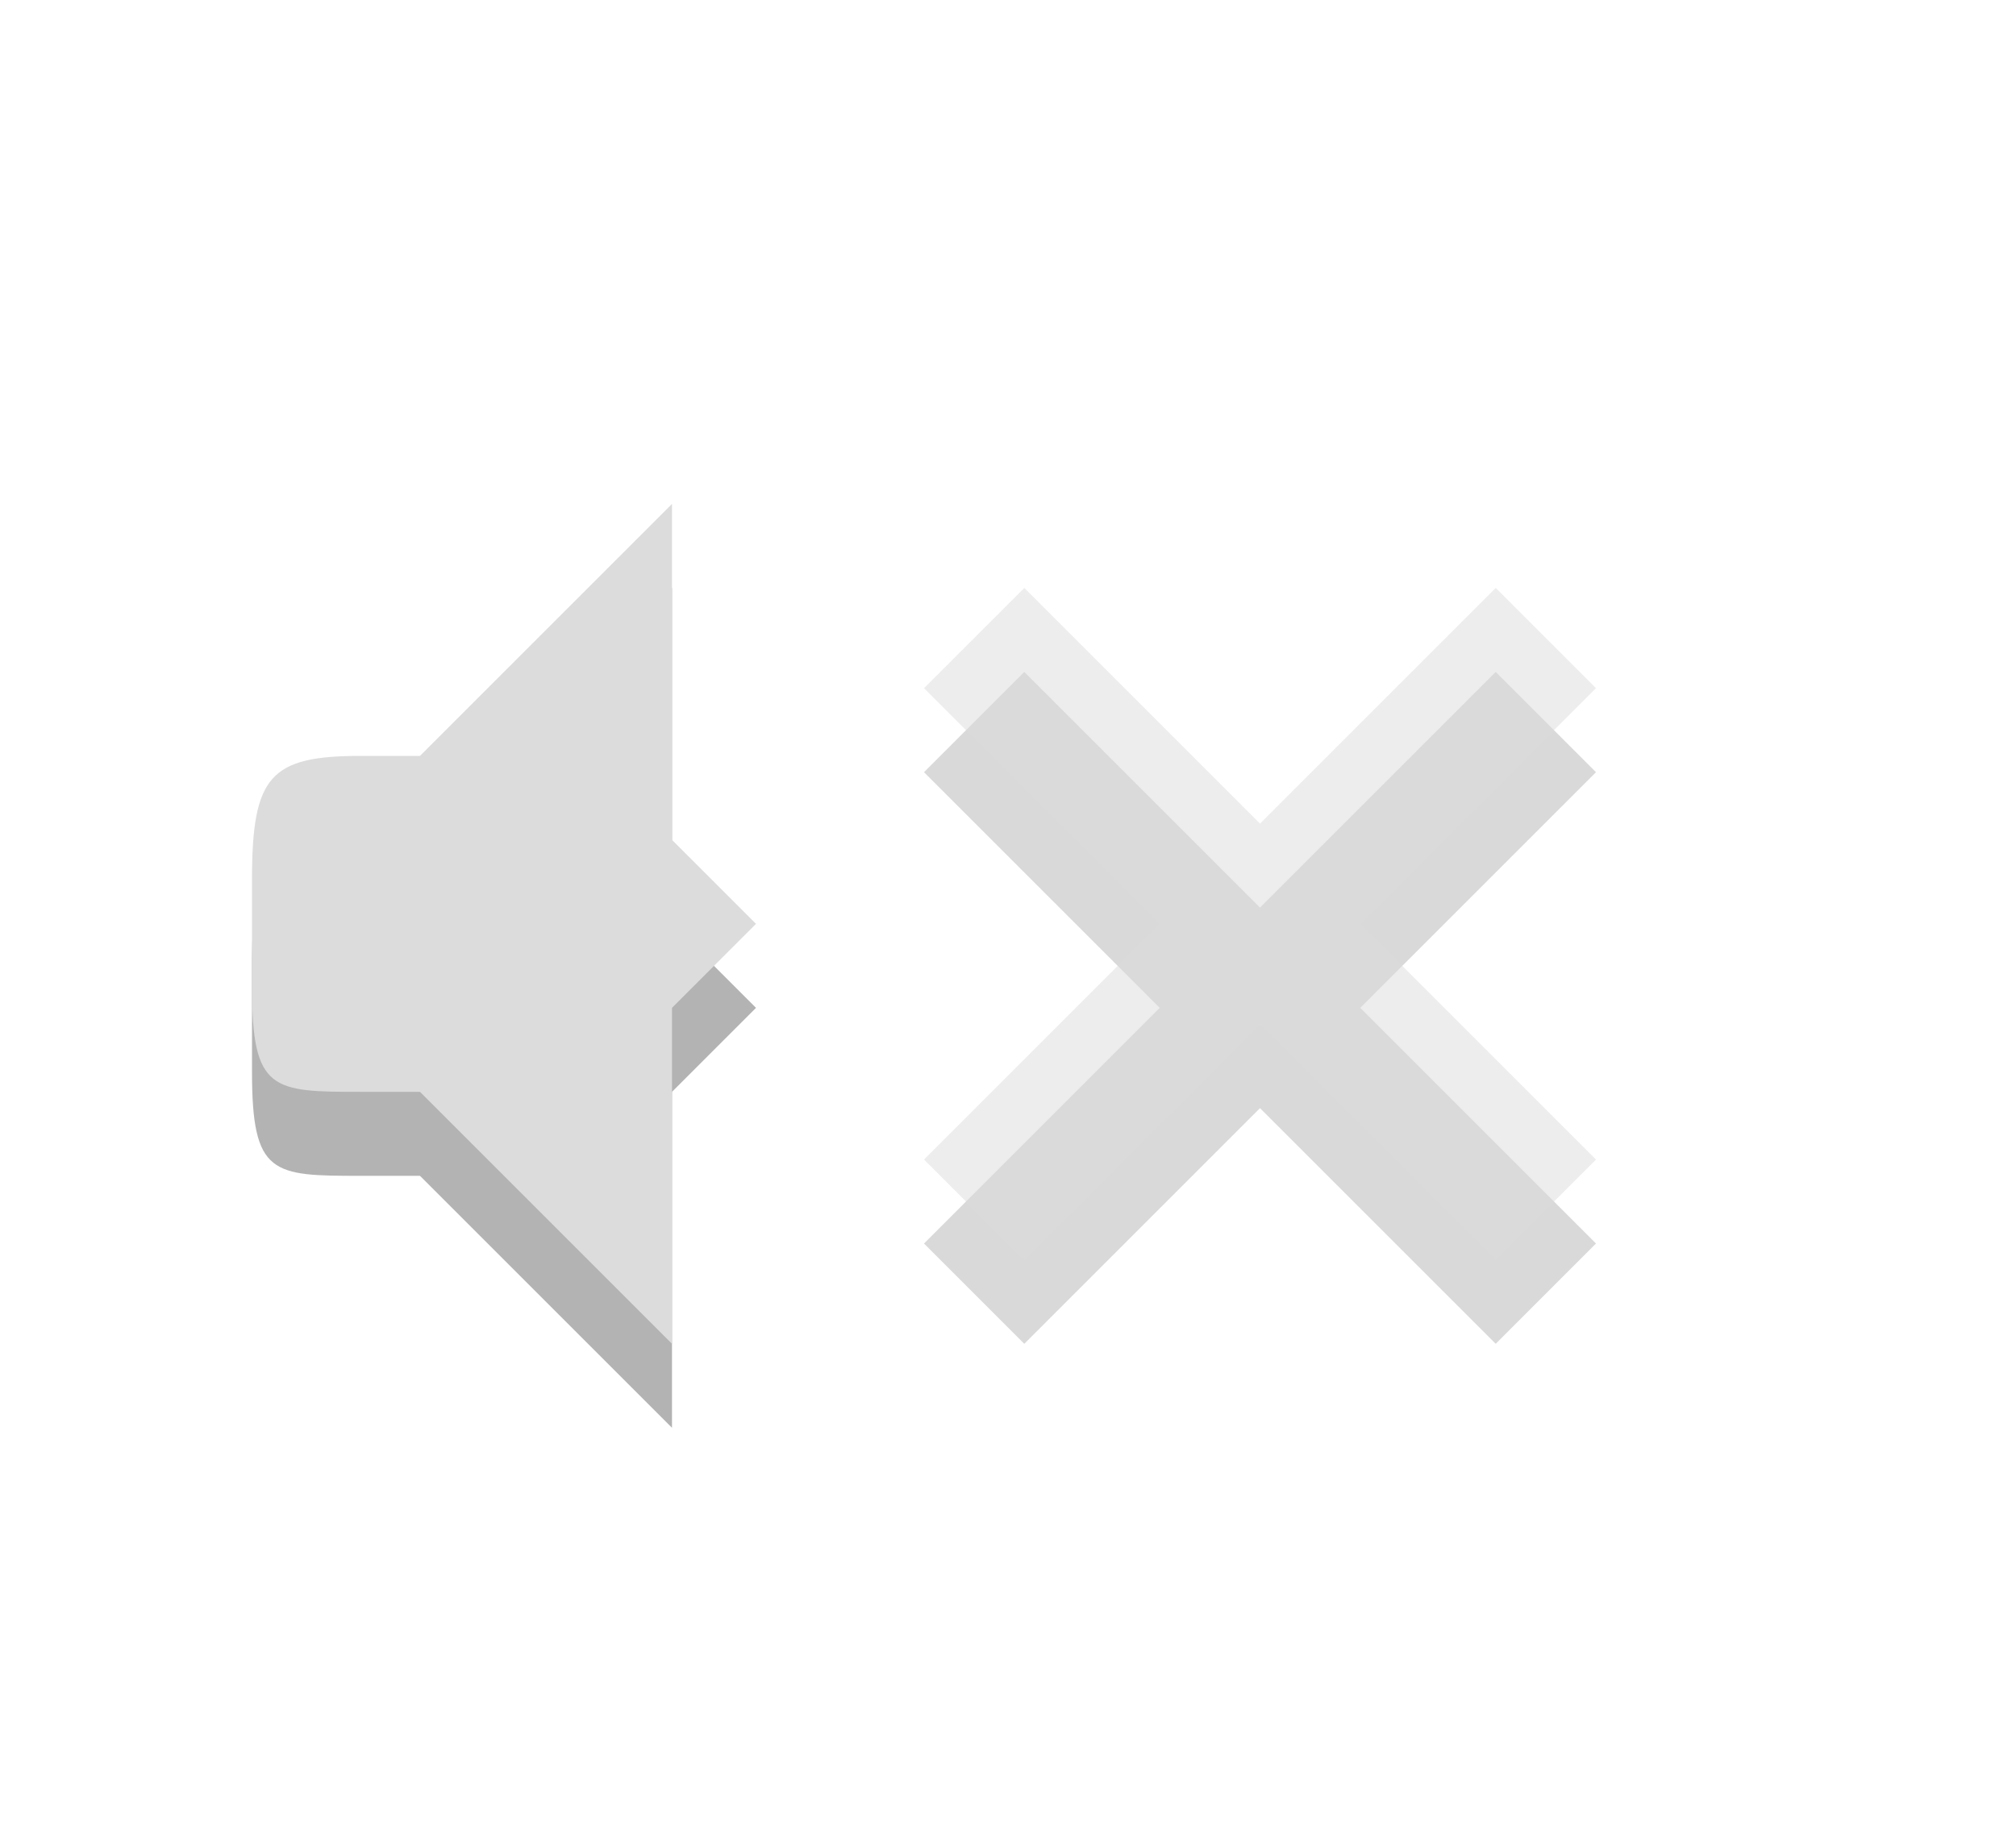
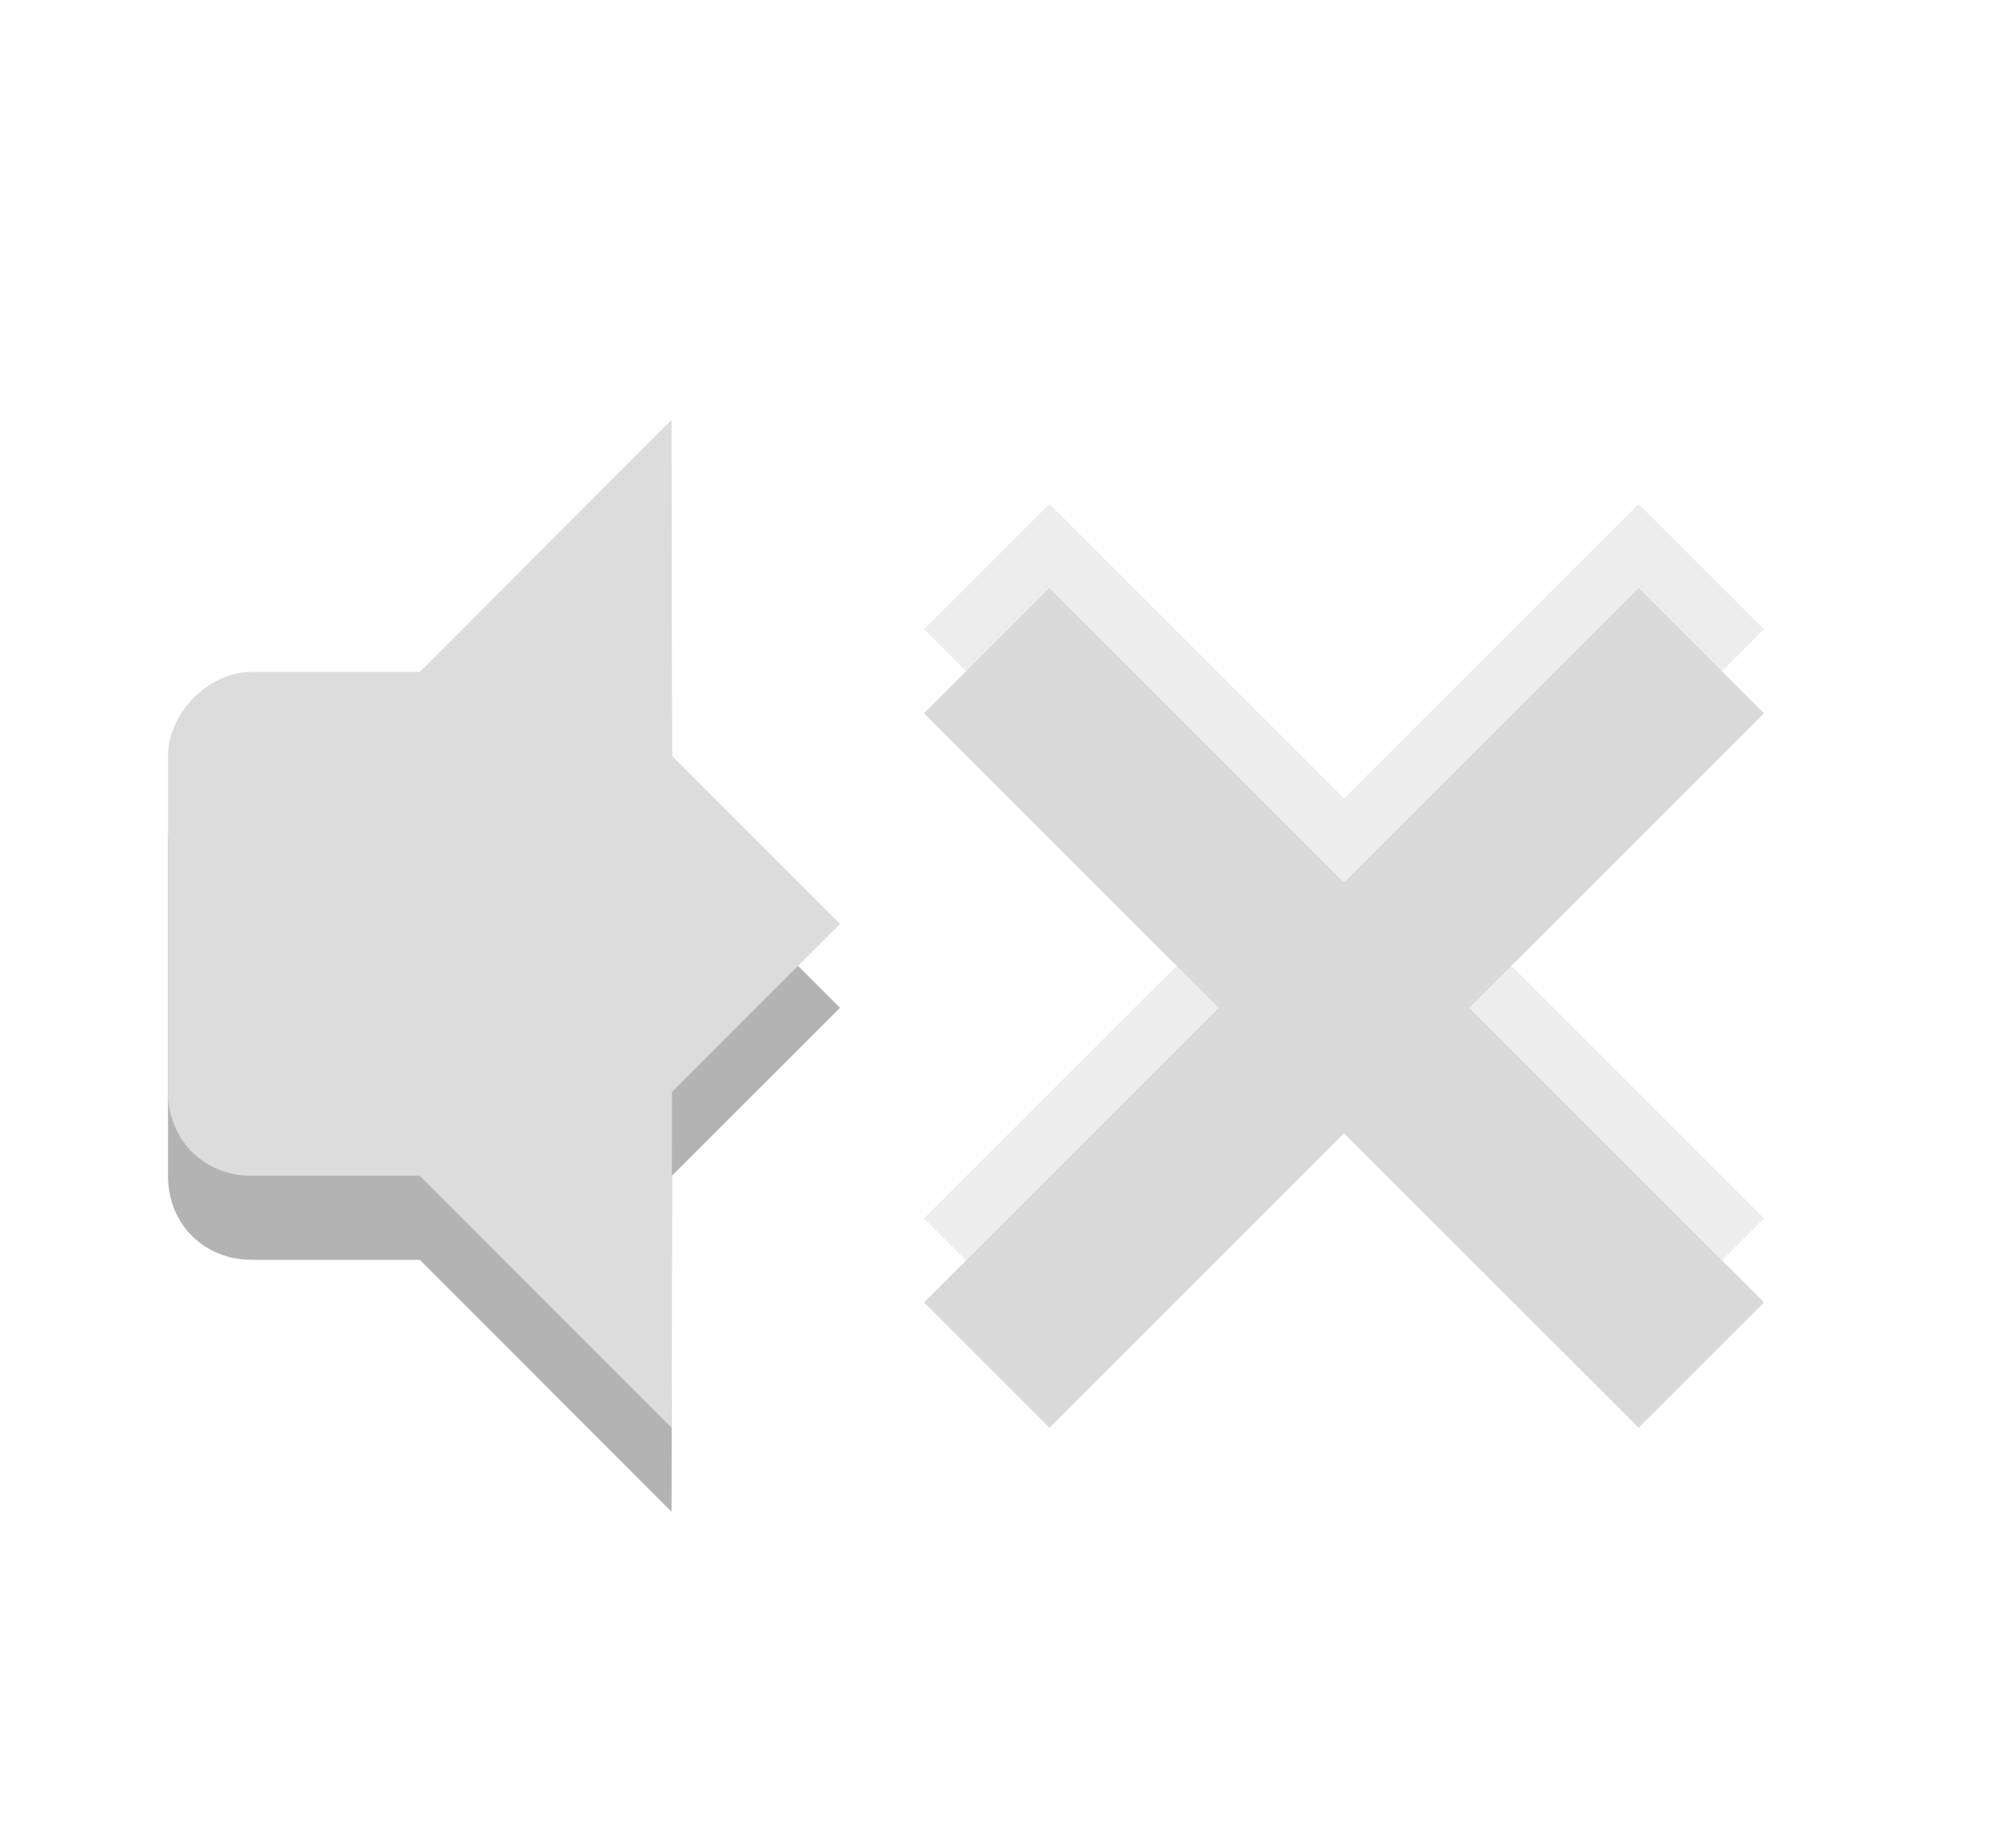
<svg xmlns="http://www.w3.org/2000/svg" width="24" viewBox="0 0 24 22" height="22" id="svg2" version="1.1">
  <defs id="defs38">
    <linearGradient id="linearGradient3992">
      <stop style="stop-color:#b5b5b5;stop-opacity:1" offset="0" id="stop3994" />
      <stop style="stop-color:#dbdbdb;stop-opacity:1" offset="1" id="stop3996" />
    </linearGradient>
    <linearGradient id="linearGradient3992-5">
      <stop style="stop-color:#b5b5b5;stop-opacity:1" offset="0" id="stop3994-3" />
      <stop style="stop-color:#dbdbdb;stop-opacity:1" offset="1" id="stop3996-0" />
    </linearGradient>
    <linearGradient id="linearGradient3382">
      <stop style="stop-color:#b5b5b5;stop-opacity:1" offset="0" id="stop3384" />
      <stop style="stop-color:#dbdbdb;stop-opacity:1" offset="1" id="stop3386" />
    </linearGradient>
-     <linearGradient id="linearGradient3992-9">
-       <stop style="stop-color:#b5b5b5;stop-opacity:1" offset="0" id="stop3994-9" />
-       <stop style="stop-color:#dbdbdb;stop-opacity:1" offset="1" id="stop3996-6" />
+     <clipPath id="clipPath6279-3">
+       <rect id="rect6281-9" style="color:#bebebe;fill:#bebebe" height="6.375" width="3.825" y="220.75" x="26.85" />
+     </clipPath>
+     <clipPath id="clipPath6265-334">
+       <rect id="rect6267-61" style="color:#bebebe;fill:#bebebe" height="5.216" width="2.898" y="221.33" x="26.966" />
+     </clipPath>
+     <clipPath id="clipPath6259-5">
+       <rect id="rect6261-61" style="color:#bebebe;fill:#bebebe" height="4.873" width="1.876" y="221.5" x="26.999" />
+     </clipPath>
+     <linearGradient id="linearGradient3992-6">
+       <stop style="stop-color:#b5b5b5;stop-opacity:1" offset="0" id="stop3994-6" />
+       <stop style="stop-color:#dbdbdb;stop-opacity:1" offset="1" id="stop3996-7" />
+     </linearGradient>
+     <linearGradient id="linearGradient3992-5-7">
+       <stop style="stop-color:#b5b5b5;stop-opacity:1" offset="0" id="stop3994-3-0" />
+       <stop style="stop-color:#dbdbdb;stop-opacity:1" offset="1" id="stop3996-0-6" />
+     </linearGradient>
+     <linearGradient id="linearGradient3382-9">
+       <stop style="stop-color:#b5b5b5;stop-opacity:1" offset="0" id="stop3384-1" />
+       <stop style="stop-color:#dbdbdb;stop-opacity:1" offset="1" id="stop3386-6" />
+     </linearGradient>
+     <linearGradient id="linearGradient3382-5">
+       <stop id="stop3384-6" offset="0" style="stop-color:#b5b5b5;stop-opacity:1" />
+       <stop id="stop3386-8" offset="1" style="stop-color:#dbdbdb;stop-opacity:1" />
    </linearGradient>
    <linearGradient id="linearGradient3992-5-5">
-       <stop style="stop-color:#b5b5b5;stop-opacity:1" offset="0" id="stop3994-3-4" />
-       <stop style="stop-color:#dbdbdb;stop-opacity:1" offset="1" id="stop3996-0-0" />
+       <stop id="stop3994-3-4" offset="0" style="stop-color:#b5b5b5;stop-opacity:1" />
+       <stop id="stop3996-0-0" offset="1" style="stop-color:#dbdbdb;stop-opacity:1" />
    </linearGradient>
-     <linearGradient id="linearGradient3382-5">
-       <stop style="stop-color:#b5b5b5;stop-opacity:1" offset="0" id="stop3384-6" />
-       <stop style="stop-color:#dbdbdb;stop-opacity:1" offset="1" id="stop3386-8" />
+     <linearGradient id="linearGradient3992-9">
+       <stop id="stop3994-9" offset="0" style="stop-color:#b5b5b5;stop-opacity:1" />
+       <stop id="stop3996-6" offset="1" style="stop-color:#dbdbdb;stop-opacity:1" />
+     </linearGradient>
+     <linearGradient id="linearGradient3382-1">
+       <stop id="stop3384-4" offset="0" style="stop-color:#b5b5b5;stop-opacity:1" />
+       <stop id="stop3386-65" offset="1" style="stop-color:#dbdbdb;stop-opacity:1" />
+     </linearGradient>
+     <linearGradient id="linearGradient3992-5-1">
+       <stop id="stop3994-3-03" offset="0" style="stop-color:#b5b5b5;stop-opacity:1" />
+       <stop id="stop3996-0-4" offset="1" style="stop-color:#dbdbdb;stop-opacity:1" />
+     </linearGradient>
+     <linearGradient id="linearGradient3992-7">
+       <stop id="stop3994-4" offset="0" style="stop-color:#b5b5b5;stop-opacity:1" />
+       <stop id="stop3996-9" offset="1" style="stop-color:#dbdbdb;stop-opacity:1" />
    </linearGradient>
  </defs>
-   <g style="fill:#000000;fill-opacity:1;opacity:0.3" transform="translate(3,4)" id="g3971">
-     <path style="fill:#000000;fill-opacity:1;stroke:none;display:inline" d="M 5,3 2,6 2,10 5,13 5,9 6,8 5,7 z" id="path3973" />
-     <path style="fill:#000000;fill-opacity:1;stroke:none;display:inline" d="M 1.3,6 C 0.217,6 0,6.236 0,7.473 l 0,1.286 C 0,9.996 0.243,10 1.3,10 L 3,10 3,6 z" id="path3975" />
+   <path id="path3094" style="opacity:0.15;color:#000000;fill:#000000;fill-opacity:1" d="M 12.492,7 11,8.492 14.508,12 11,15.508 12.492,17 16,13.492 19.508,17 21,15.508 17.492,12 21,8.492 19.508,7 16,10.508 z" />
+   <path d="M 12.492,6 11,7.492 14.508,11 11,14.508 12.492,16 16,12.492 19.508,16 21,14.508 17.492,11 21,7.492 19.508,6 16,9.508 z" style="opacity:0.5;color:#000000;fill:#dcdcdc;fill-opacity:1" id="rect3019" />
+   <g id="g3020" transform="translate(0,1)" style="opacity:0.3;fill:#000000;fill-opacity:1">
+     <path style="fill:#000000;fill-opacity:1;stroke:none;display:inline" d="m 7.995,5 -2.997,3 0,6 2.997,3 L 8,13 10,11 8,9 z" id="path3022" />
+     <path style="fill:#000000;fill-opacity:1;stroke:none;display:inline" d="M 2.999,8 C 2.476,8 2,8.498 2,9 l 0,4 c 0,0.58 0.433,1 0.999,1 l 2.997,0 0,-6 z" id="path3024" />
  </g>
-   <path id="path3977" style="opacity:0.15;color:#000000;fill:#000000;fill-opacity:1" d="M 12.194,8 11,9.194 13.806,12 11,14.806 12.194,16 15,13.194 17.806,16 19,14.806 16.194,12 19,9.194 17.806,8 15,10.806 z" />
-   <g id="g4013" transform="translate(3,3)" style="fill:#dcdcdc;fill-opacity:1">
-     <path id="path4455" d="M 5,3 2,6 2,10 5,13 5,9 6,8 5,7 z" style="fill:#dcdcdc;fill-opacity:1;stroke:none;display:inline" />
-     <path id="path4457" d="M 1.3,6 C 0.217,6 0,6.236 0,7.473 l 0,1.286 C 0,9.996 0.243,10 1.3,10 L 3,10 3,6 z" style="fill:#dcdcdc;fill-opacity:1;stroke:none;display:inline" />
+   <g id="g3016">
+     <path id="path4455-9" d="m 7.995,5 -2.997,3 0,6 2.997,3 L 8,13 10,11 8,9 z" style="fill:#dcdcdc;fill-opacity:1;stroke:none;display:inline" />
+     <path id="path4457-0" d="M 2.999,8 C 2.476,8 2,8.498 2,9 l 0,4 c 0,0.58 0.433,1 0.999,1 l 2.997,0 0,-6 z" style="fill:#dcdcdc;fill-opacity:1;stroke:none;display:inline" />
  </g>
-   <path d="M 12.194,7 11,8.194 13.806,11 11,13.806 12.194,15 15,12.194 17.806,15 19,13.806 16.194,11 19,8.194 17.806,7 15,9.806 z" style="opacity:0.5;color:#000000;fill:#dcdcdc;fill-opacity:1" id="rect3019" />
</svg>
